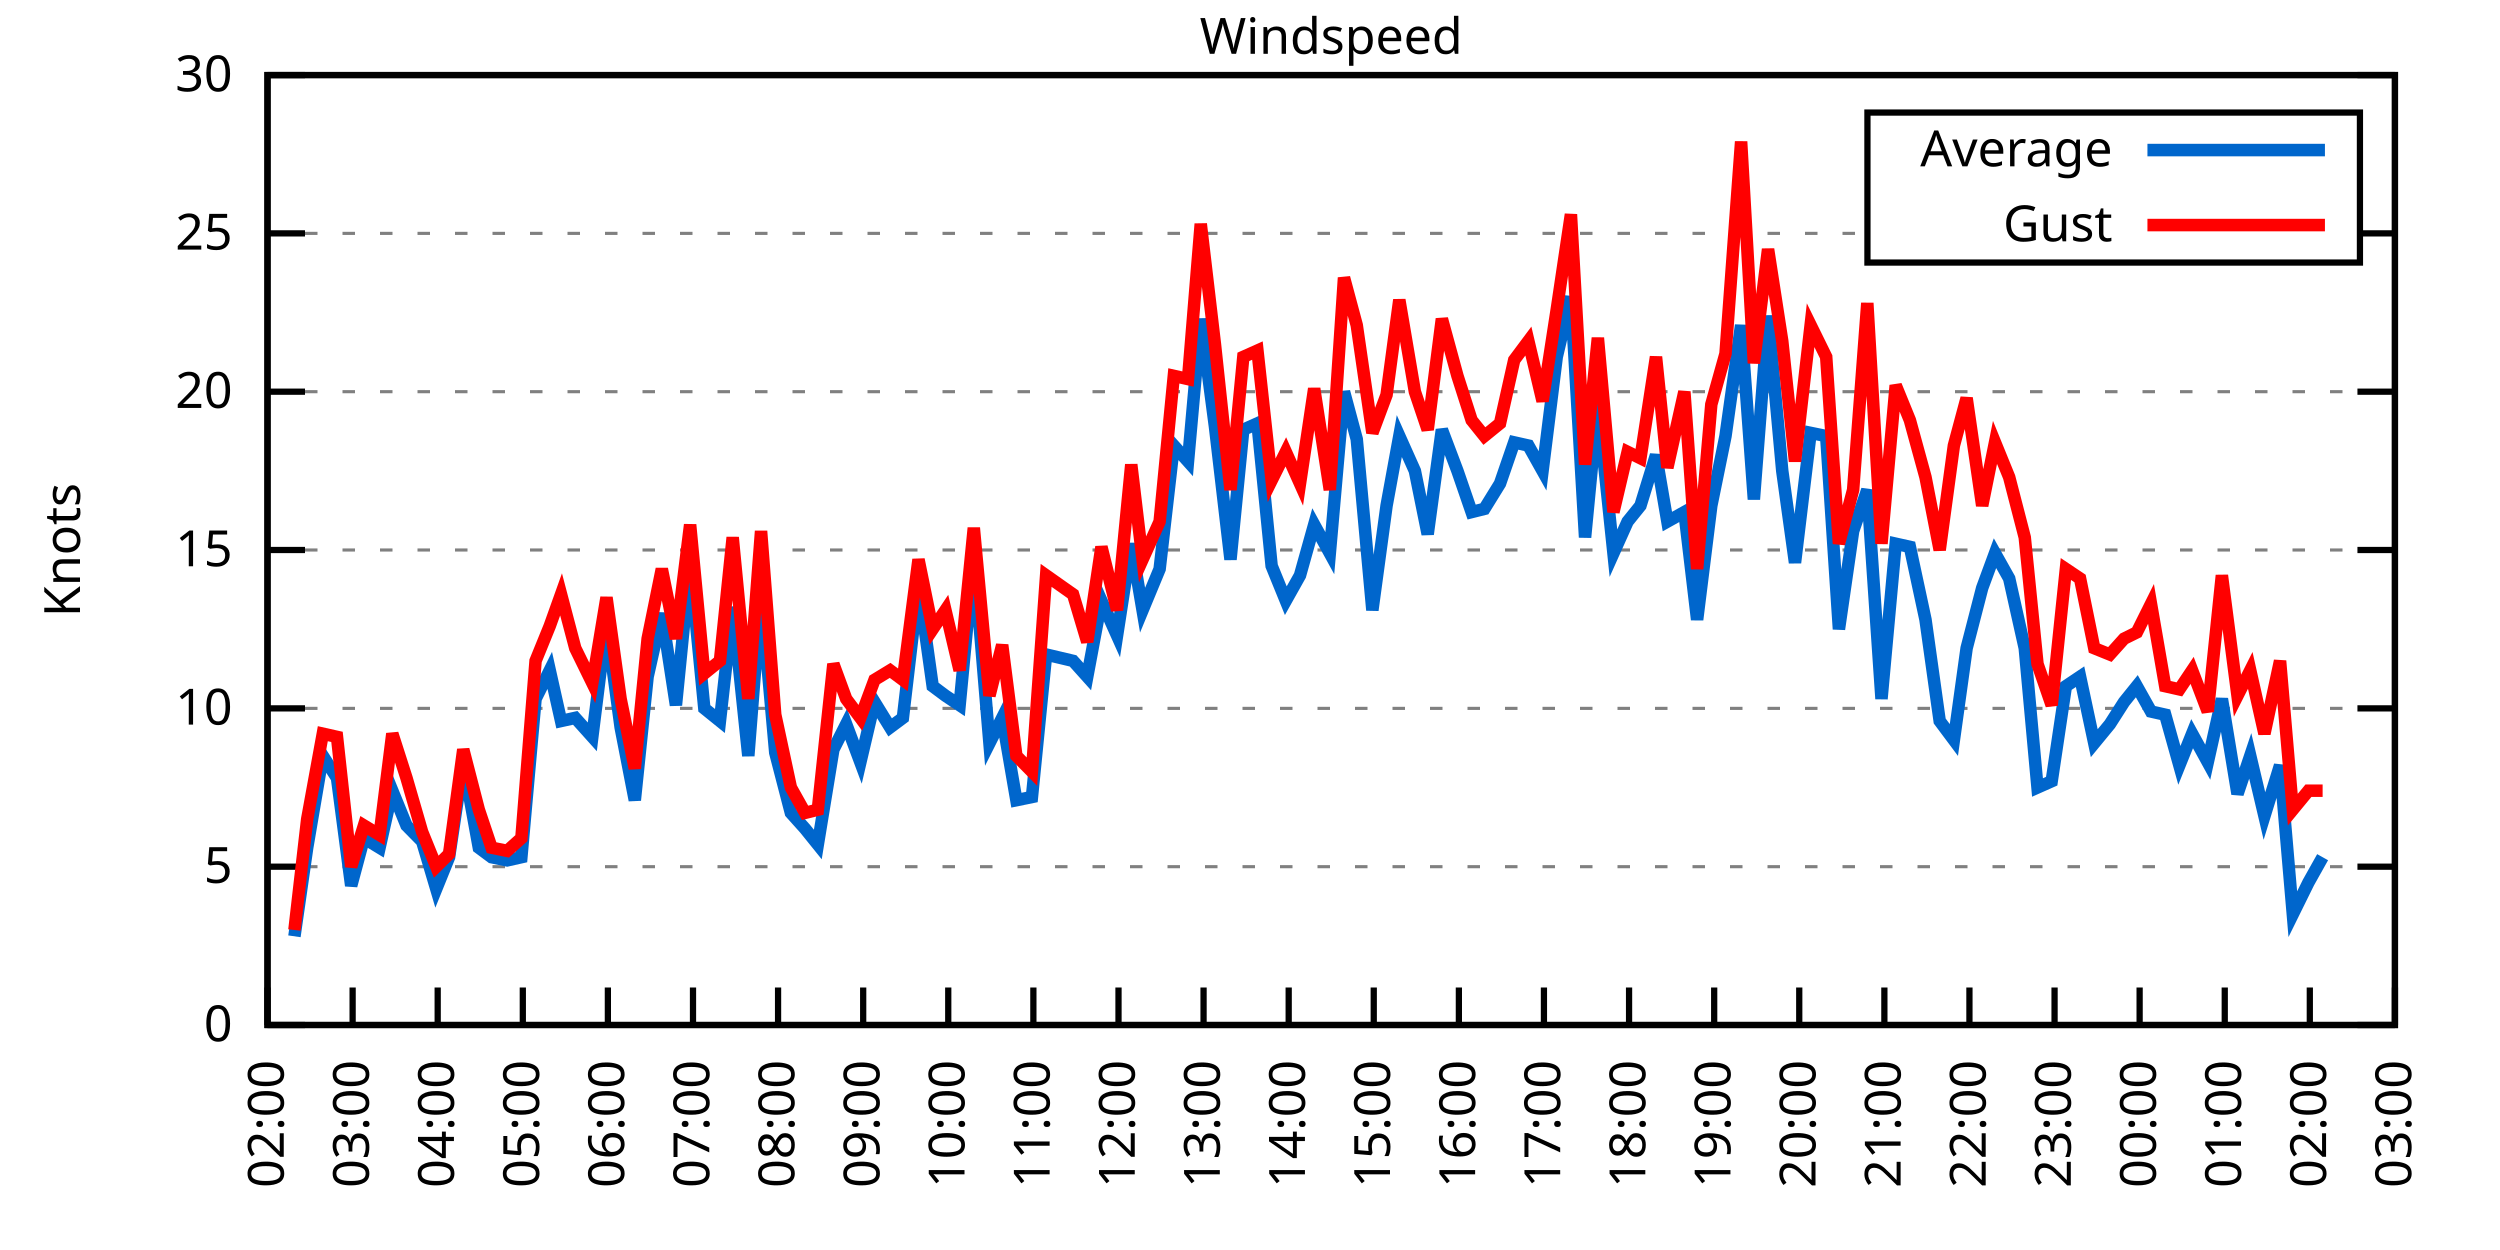
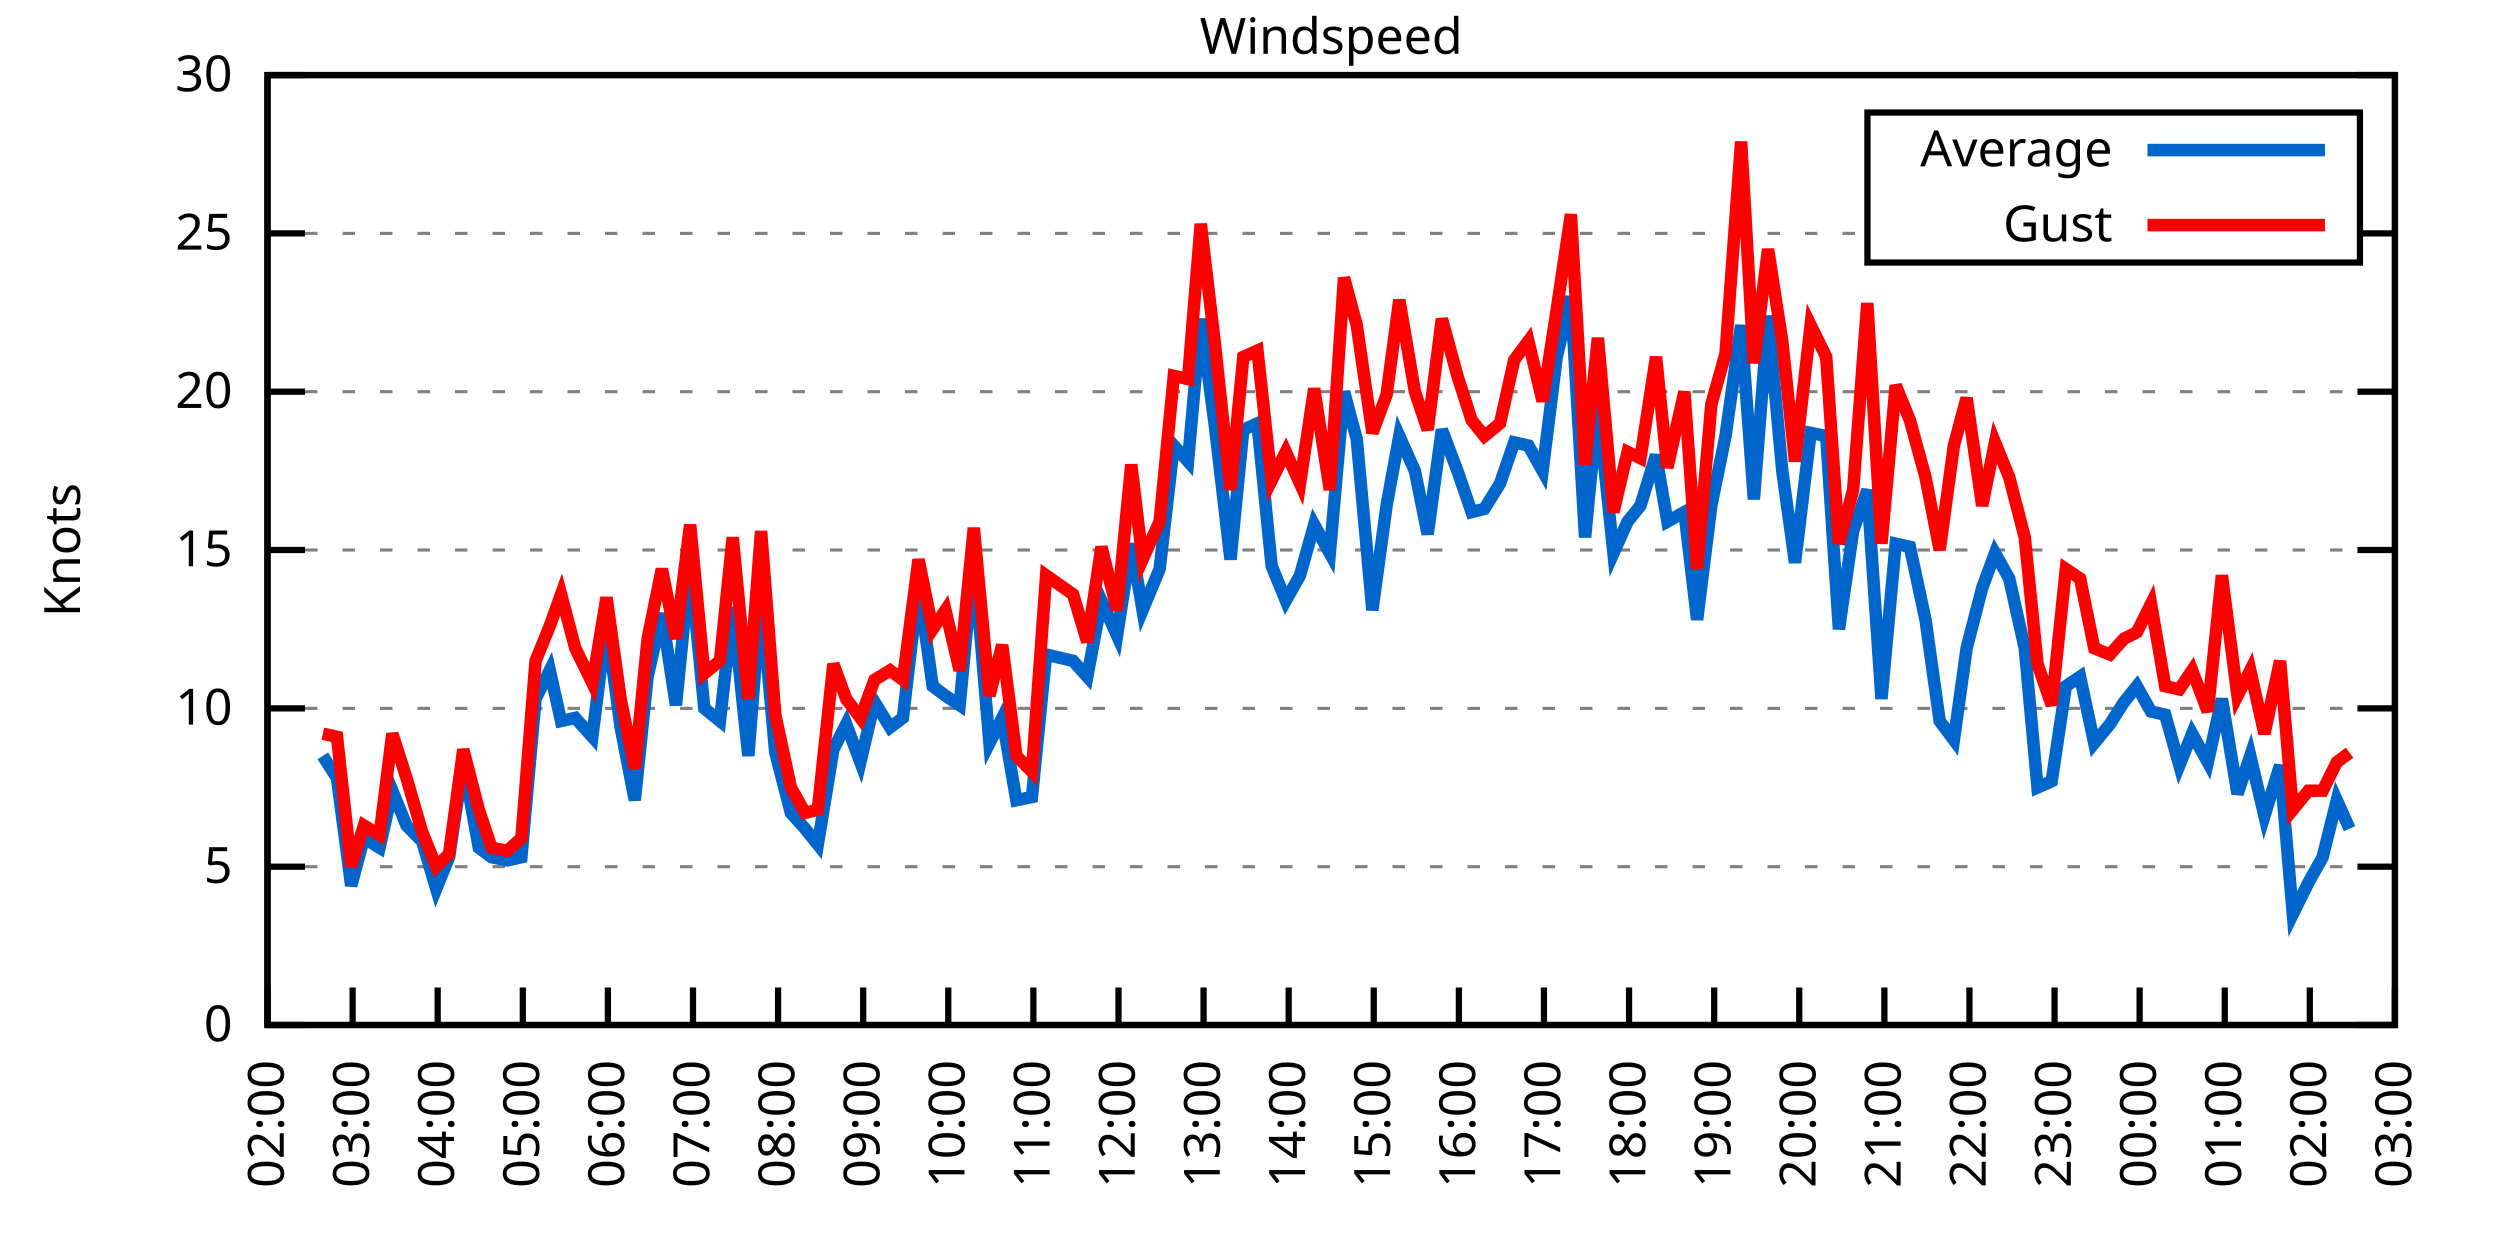
<svg xmlns="http://www.w3.org/2000/svg" xmlns:xlink="http://www.w3.org/1999/xlink" width="400" height="200" viewBox="0 0 400 200">
  <g id="gnuplot_canvas">
    <rect x="0" y="0" width="400" height="200" fill="none" />
    <defs>
      <circle id="gpDot" r="0.5" stroke-width="0.5" stroke="currentColor" />
      <path id="gpPt0" stroke-width="0.333" stroke="currentColor" d="M-1,0 h2 M0,-1 v2" />
      <path id="gpPt1" stroke-width="0.333" stroke="currentColor" d="M-1,-1 L1,1 M1,-1 L-1,1" />
      <path id="gpPt2" stroke-width="0.333" stroke="currentColor" d="M-1,0 L1,0 M0,-1 L0,1 M-1,-1 L1,1 M-1,1 L1,-1" />
      <rect id="gpPt3" stroke-width="0.333" stroke="currentColor" x="-1" y="-1" width="2" height="2" />
      <rect id="gpPt4" stroke-width="0.333" stroke="currentColor" fill="currentColor" x="-1" y="-1" width="2" height="2" />
      <circle id="gpPt5" stroke-width="0.333" stroke="currentColor" cx="0" cy="0" r="1" />
      <use xlink:href="#gpPt5" id="gpPt6" fill="currentColor" stroke="none" />
      <path id="gpPt7" stroke-width="0.333" stroke="currentColor" d="M0,-1.33 L-1.33,0.67 L1.33,0.67 z" />
      <use xlink:href="#gpPt7" id="gpPt8" fill="currentColor" stroke="none" />
      <use xlink:href="#gpPt7" id="gpPt9" stroke="currentColor" transform="rotate(180)" />
      <use xlink:href="#gpPt9" id="gpPt10" fill="currentColor" stroke="none" />
      <use xlink:href="#gpPt3" id="gpPt11" stroke="currentColor" transform="rotate(45)" />
      <use xlink:href="#gpPt11" id="gpPt12" fill="currentColor" stroke="none" />
      <path id="gpPt13" stroke-width="0.333" stroke="currentColor" d="M0,1.330 L1.265,0.411 L0.782,-1.067 L-0.782,-1.076 L-1.265,0.411 z" />
      <use xlink:href="#gpPt13" id="gpPt14" fill="currentColor" stroke="none" />
      <filter id="textbox" filterUnits="objectBoundingBox" x="0" y="0" height="1" width="1">
        <feFlood flood-color="white" flood-opacity="1" result="bgnd" />
        <feComposite in="SourceGraphic" in2="bgnd" operator="atop" />
      </filter>
      <filter id="greybox" filterUnits="objectBoundingBox" x="0" y="0" height="1" width="1">
        <feFlood flood-color="lightgrey" flood-opacity="1" result="grey" />
        <feComposite in="SourceGraphic" in2="grey" operator="atop" />
      </filter>
    </defs>
    <g fill="none" color="white" stroke="currentColor" stroke-width="1.00" stroke-linecap="butt" stroke-linejoin="miter">
</g>
    <g fill="none" color="black" stroke="currentColor" stroke-width="1.00" stroke-linecap="butt" stroke-linejoin="miter">
      <g stroke="none" shape-rendering="crispEdges">
        <polygon fill="rgb(255, 255, 255)" points="42.80,164.00 383.18,164.00 383.18,12.02 42.80,12.02 " />
      </g>
    </g>
    <g fill="none" color="black" stroke="currentColor" stroke-width="1.00" stroke-linecap="butt" stroke-linejoin="miter">
</g>
    <g fill="none" color="black" stroke="black" stroke-width="0.50" stroke-linecap="butt" stroke-linejoin="miter">
</g>
    <g fill="none" color="gray" stroke="currentColor" stroke-width="0.50" stroke-linecap="butt" stroke-linejoin="miter">
      <path stroke="gray" stroke-dasharray="2,4" class="gridline" d="M42.80,164.00 L383.19,164.00  " />
    </g>
    <g fill="none" color="gray" stroke="gray" stroke-width="1.00" stroke-linecap="butt" stroke-linejoin="miter">
</g>
    <g fill="none" color="black" stroke="currentColor" stroke-width="1.00" stroke-linecap="butt" stroke-linejoin="miter">
      <path stroke="black" d="M42.80,164.00 L48.80,164.00 M383.19,164.00 L377.19,164.00  " />
      <g transform="translate(37.20,166.60)" stroke="none" fill="black" font-family="Sans" font-size="8.00" text-anchor="end">
        <text>
          <tspan font-family="Sans"> 0</tspan>
        </text>
      </g>
    </g>
    <g fill="none" color="black" stroke="currentColor" stroke-width="1.00" stroke-linecap="butt" stroke-linejoin="miter">
</g>
    <g fill="none" color="black" stroke="black" stroke-width="0.50" stroke-linecap="butt" stroke-linejoin="miter">
</g>
    <g fill="none" color="gray" stroke="currentColor" stroke-width="0.50" stroke-linecap="butt" stroke-linejoin="miter">
      <path stroke="gray" stroke-dasharray="2,4" class="gridline" d="M42.80,138.67 L383.19,138.67  " />
    </g>
    <g fill="none" color="gray" stroke="gray" stroke-width="1.00" stroke-linecap="butt" stroke-linejoin="miter">
</g>
    <g fill="none" color="black" stroke="currentColor" stroke-width="1.00" stroke-linecap="butt" stroke-linejoin="miter">
      <path stroke="black" d="M42.80,138.67 L48.80,138.67 M383.19,138.67 L377.19,138.67  " />
      <g transform="translate(37.20,141.27)" stroke="none" fill="black" font-family="Sans" font-size="8.00" text-anchor="end">
        <text>
          <tspan font-family="Sans"> 5</tspan>
        </text>
      </g>
    </g>
    <g fill="none" color="black" stroke="currentColor" stroke-width="1.00" stroke-linecap="butt" stroke-linejoin="miter">
</g>
    <g fill="none" color="black" stroke="black" stroke-width="0.50" stroke-linecap="butt" stroke-linejoin="miter">
</g>
    <g fill="none" color="gray" stroke="currentColor" stroke-width="0.50" stroke-linecap="butt" stroke-linejoin="miter">
      <path stroke="gray" stroke-dasharray="2,4" class="gridline" d="M42.80,113.34 L383.19,113.34  " />
    </g>
    <g fill="none" color="gray" stroke="gray" stroke-width="1.00" stroke-linecap="butt" stroke-linejoin="miter">
</g>
    <g fill="none" color="black" stroke="currentColor" stroke-width="1.00" stroke-linecap="butt" stroke-linejoin="miter">
      <path stroke="black" d="M42.80,113.34 L48.80,113.34 M383.19,113.34 L377.19,113.34  " />
      <g transform="translate(37.20,115.94)" stroke="none" fill="black" font-family="Sans" font-size="8.00" text-anchor="end">
        <text>
          <tspan font-family="Sans"> 10</tspan>
        </text>
      </g>
    </g>
    <g fill="none" color="black" stroke="currentColor" stroke-width="1.00" stroke-linecap="butt" stroke-linejoin="miter">
</g>
    <g fill="none" color="black" stroke="black" stroke-width="0.50" stroke-linecap="butt" stroke-linejoin="miter">
</g>
    <g fill="none" color="gray" stroke="currentColor" stroke-width="0.50" stroke-linecap="butt" stroke-linejoin="miter">
      <path stroke="gray" stroke-dasharray="2,4" class="gridline" d="M42.80,88.00 L383.19,88.00  " />
    </g>
    <g fill="none" color="gray" stroke="gray" stroke-width="1.00" stroke-linecap="butt" stroke-linejoin="miter">
</g>
    <g fill="none" color="black" stroke="currentColor" stroke-width="1.00" stroke-linecap="butt" stroke-linejoin="miter">
      <path stroke="black" d="M42.80,88.00 L48.80,88.00 M383.19,88.00 L377.19,88.00  " />
      <g transform="translate(37.20,90.60)" stroke="none" fill="black" font-family="Sans" font-size="8.00" text-anchor="end">
        <text>
          <tspan font-family="Sans"> 15</tspan>
        </text>
      </g>
    </g>
    <g fill="none" color="black" stroke="currentColor" stroke-width="1.00" stroke-linecap="butt" stroke-linejoin="miter">
</g>
    <g fill="none" color="black" stroke="black" stroke-width="0.50" stroke-linecap="butt" stroke-linejoin="miter">
</g>
    <g fill="none" color="gray" stroke="currentColor" stroke-width="0.50" stroke-linecap="butt" stroke-linejoin="miter">
      <path stroke="gray" stroke-dasharray="2,4" class="gridline" d="M42.80,62.67 L383.19,62.67  " />
    </g>
    <g fill="none" color="gray" stroke="gray" stroke-width="1.00" stroke-linecap="butt" stroke-linejoin="miter">
</g>
    <g fill="none" color="black" stroke="currentColor" stroke-width="1.00" stroke-linecap="butt" stroke-linejoin="miter">
      <path stroke="black" d="M42.80,62.67 L48.80,62.67 M383.19,62.67 L377.19,62.67  " />
      <g transform="translate(37.20,65.27)" stroke="none" fill="black" font-family="Sans" font-size="8.00" text-anchor="end">
        <text>
          <tspan font-family="Sans"> 20</tspan>
        </text>
      </g>
    </g>
    <g fill="none" color="black" stroke="currentColor" stroke-width="1.00" stroke-linecap="butt" stroke-linejoin="miter">
</g>
    <g fill="none" color="black" stroke="black" stroke-width="0.50" stroke-linecap="butt" stroke-linejoin="miter">
</g>
    <g fill="none" color="gray" stroke="currentColor" stroke-width="0.50" stroke-linecap="butt" stroke-linejoin="miter">
      <path stroke="gray" stroke-dasharray="2,4" class="gridline" d="M42.80,37.34 L298.79,37.34 M377.59,37.34 L383.19,37.34  " />
    </g>
    <g fill="none" color="gray" stroke="gray" stroke-width="1.00" stroke-linecap="butt" stroke-linejoin="miter">
</g>
    <g fill="none" color="black" stroke="currentColor" stroke-width="1.00" stroke-linecap="butt" stroke-linejoin="miter">
      <path stroke="black" d="M42.80,37.34 L48.80,37.34 M383.19,37.34 L377.19,37.34  " />
      <g transform="translate(37.20,39.94)" stroke="none" fill="black" font-family="Sans" font-size="8.00" text-anchor="end">
        <text>
          <tspan font-family="Sans"> 25</tspan>
        </text>
      </g>
    </g>
    <g fill="none" color="black" stroke="currentColor" stroke-width="1.00" stroke-linecap="butt" stroke-linejoin="miter">
</g>
    <g fill="none" color="black" stroke="black" stroke-width="0.50" stroke-linecap="butt" stroke-linejoin="miter">
</g>
    <g fill="none" color="gray" stroke="currentColor" stroke-width="0.50" stroke-linecap="butt" stroke-linejoin="miter">
      <path stroke="gray" stroke-dasharray="2,4" class="gridline" d="M42.80,12.01 L383.19,12.01  " />
    </g>
    <g fill="none" color="gray" stroke="gray" stroke-width="1.00" stroke-linecap="butt" stroke-linejoin="miter">
</g>
    <g fill="none" color="black" stroke="currentColor" stroke-width="1.00" stroke-linecap="butt" stroke-linejoin="miter">
      <path stroke="black" d="M42.80,12.01 L48.80,12.01 M383.19,12.01 L377.19,12.01  " />
      <g transform="translate(37.20,14.61)" stroke="none" fill="black" font-family="Sans" font-size="8.00" text-anchor="end">
        <text>
          <tspan font-family="Sans"> 30</tspan>
        </text>
      </g>
    </g>
    <g fill="none" color="black" stroke="currentColor" stroke-width="1.00" stroke-linecap="butt" stroke-linejoin="miter">
      <path stroke="black" d="M42.80,164.00 L42.80,158.00  " />
      <g transform="translate(45.40,169.60) rotate(270.00)" stroke="none" fill="black" font-family="Sans" font-size="8.00" text-anchor="end">
        <text>
          <tspan font-family="Sans">02:00</tspan>
        </text>
      </g>
    </g>
    <g fill="none" color="black" stroke="currentColor" stroke-width="1.00" stroke-linecap="butt" stroke-linejoin="miter">
      <path stroke="black" d="M56.42,164.00 L56.42,158.00  " />
      <g transform="translate(59.02,169.60) rotate(270.00)" stroke="none" fill="black" font-family="Sans" font-size="8.00" text-anchor="end">
        <text>
          <tspan font-family="Sans">03:00</tspan>
        </text>
      </g>
    </g>
    <g fill="none" color="black" stroke="currentColor" stroke-width="1.00" stroke-linecap="butt" stroke-linejoin="miter">
      <path stroke="black" d="M70.03,164.00 L70.03,158.00  " />
      <g transform="translate(72.63,169.60) rotate(270.00)" stroke="none" fill="black" font-family="Sans" font-size="8.00" text-anchor="end">
        <text>
          <tspan font-family="Sans">04:00</tspan>
        </text>
      </g>
    </g>
    <g fill="none" color="black" stroke="currentColor" stroke-width="1.00" stroke-linecap="butt" stroke-linejoin="miter">
      <path stroke="black" d="M83.65,164.00 L83.65,158.00  " />
      <g transform="translate(86.25,169.60) rotate(270.00)" stroke="none" fill="black" font-family="Sans" font-size="8.00" text-anchor="end">
        <text>
          <tspan font-family="Sans">05:00</tspan>
        </text>
      </g>
    </g>
    <g fill="none" color="black" stroke="currentColor" stroke-width="1.00" stroke-linecap="butt" stroke-linejoin="miter">
      <path stroke="black" d="M97.26,164.00 L97.26,158.00  " />
      <g transform="translate(99.86,169.60) rotate(270.00)" stroke="none" fill="black" font-family="Sans" font-size="8.00" text-anchor="end">
        <text>
          <tspan font-family="Sans">06:00</tspan>
        </text>
      </g>
    </g>
    <g fill="none" color="black" stroke="currentColor" stroke-width="1.00" stroke-linecap="butt" stroke-linejoin="miter">
      <path stroke="black" d="M110.88,164.00 L110.88,158.00  " />
      <g transform="translate(113.48,169.60) rotate(270.00)" stroke="none" fill="black" font-family="Sans" font-size="8.00" text-anchor="end">
        <text>
          <tspan font-family="Sans">07:00</tspan>
        </text>
      </g>
    </g>
    <g fill="none" color="black" stroke="currentColor" stroke-width="1.00" stroke-linecap="butt" stroke-linejoin="miter">
      <path stroke="black" d="M124.49,164.00 L124.49,158.00  " />
      <g transform="translate(127.09,169.60) rotate(270.00)" stroke="none" fill="black" font-family="Sans" font-size="8.00" text-anchor="end">
        <text>
          <tspan font-family="Sans">08:00</tspan>
        </text>
      </g>
    </g>
    <g fill="none" color="black" stroke="currentColor" stroke-width="1.00" stroke-linecap="butt" stroke-linejoin="miter">
      <path stroke="black" d="M138.11,164.00 L138.11,158.00  " />
      <g transform="translate(140.71,169.60) rotate(270.00)" stroke="none" fill="black" font-family="Sans" font-size="8.00" text-anchor="end">
        <text>
          <tspan font-family="Sans">09:00</tspan>
        </text>
      </g>
    </g>
    <g fill="none" color="black" stroke="currentColor" stroke-width="1.00" stroke-linecap="butt" stroke-linejoin="miter">
      <path stroke="black" d="M151.72,164.00 L151.72,158.00  " />
      <g transform="translate(154.32,169.60) rotate(270.00)" stroke="none" fill="black" font-family="Sans" font-size="8.00" text-anchor="end">
        <text>
          <tspan font-family="Sans">10:00</tspan>
        </text>
      </g>
    </g>
    <g fill="none" color="black" stroke="currentColor" stroke-width="1.00" stroke-linecap="butt" stroke-linejoin="miter">
      <path stroke="black" d="M165.34,164.00 L165.34,158.00  " />
      <g transform="translate(167.94,169.60) rotate(270.00)" stroke="none" fill="black" font-family="Sans" font-size="8.00" text-anchor="end">
        <text>
          <tspan font-family="Sans">11:00</tspan>
        </text>
      </g>
    </g>
    <g fill="none" color="black" stroke="currentColor" stroke-width="1.00" stroke-linecap="butt" stroke-linejoin="miter">
      <path stroke="black" d="M178.96,164.00 L178.96,158.00  " />
      <g transform="translate(181.56,169.60) rotate(270.00)" stroke="none" fill="black" font-family="Sans" font-size="8.00" text-anchor="end">
        <text>
          <tspan font-family="Sans">12:00</tspan>
        </text>
      </g>
    </g>
    <g fill="none" color="black" stroke="currentColor" stroke-width="1.00" stroke-linecap="butt" stroke-linejoin="miter">
      <path stroke="black" d="M192.57,164.00 L192.57,158.00  " />
      <g transform="translate(195.17,169.60) rotate(270.00)" stroke="none" fill="black" font-family="Sans" font-size="8.00" text-anchor="end">
        <text>
          <tspan font-family="Sans">13:00</tspan>
        </text>
      </g>
    </g>
    <g fill="none" color="black" stroke="currentColor" stroke-width="1.00" stroke-linecap="butt" stroke-linejoin="miter">
      <path stroke="black" d="M206.19,164.00 L206.19,158.00  " />
      <g transform="translate(208.79,169.60) rotate(270.00)" stroke="none" fill="black" font-family="Sans" font-size="8.00" text-anchor="end">
        <text>
          <tspan font-family="Sans">14:00</tspan>
        </text>
      </g>
    </g>
    <g fill="none" color="black" stroke="currentColor" stroke-width="1.00" stroke-linecap="butt" stroke-linejoin="miter">
      <path stroke="black" d="M219.80,164.00 L219.80,158.00  " />
      <g transform="translate(222.40,169.60) rotate(270.00)" stroke="none" fill="black" font-family="Sans" font-size="8.00" text-anchor="end">
        <text>
          <tspan font-family="Sans">15:00</tspan>
        </text>
      </g>
    </g>
    <g fill="none" color="black" stroke="currentColor" stroke-width="1.00" stroke-linecap="butt" stroke-linejoin="miter">
      <path stroke="black" d="M233.42,164.00 L233.42,158.00  " />
      <g transform="translate(236.02,169.60) rotate(270.00)" stroke="none" fill="black" font-family="Sans" font-size="8.00" text-anchor="end">
        <text>
          <tspan font-family="Sans">16:00</tspan>
        </text>
      </g>
    </g>
    <g fill="none" color="black" stroke="currentColor" stroke-width="1.00" stroke-linecap="butt" stroke-linejoin="miter">
      <path stroke="black" d="M247.03,164.00 L247.03,158.00  " />
      <g transform="translate(249.63,169.60) rotate(270.00)" stroke="none" fill="black" font-family="Sans" font-size="8.00" text-anchor="end">
        <text>
          <tspan font-family="Sans">17:00</tspan>
        </text>
      </g>
    </g>
    <g fill="none" color="black" stroke="currentColor" stroke-width="1.00" stroke-linecap="butt" stroke-linejoin="miter">
      <path stroke="black" d="M260.65,164.00 L260.65,158.00  " />
      <g transform="translate(263.25,169.60) rotate(270.00)" stroke="none" fill="black" font-family="Sans" font-size="8.00" text-anchor="end">
        <text>
          <tspan font-family="Sans">18:00</tspan>
        </text>
      </g>
    </g>
    <g fill="none" color="black" stroke="currentColor" stroke-width="1.00" stroke-linecap="butt" stroke-linejoin="miter">
      <path stroke="black" d="M274.27,164.00 L274.27,158.00  " />
      <g transform="translate(276.87,169.60) rotate(270.00)" stroke="none" fill="black" font-family="Sans" font-size="8.00" text-anchor="end">
        <text>
          <tspan font-family="Sans">19:00</tspan>
        </text>
      </g>
    </g>
    <g fill="none" color="black" stroke="currentColor" stroke-width="1.00" stroke-linecap="butt" stroke-linejoin="miter">
      <path stroke="black" d="M287.88,164.00 L287.88,158.00  " />
      <g transform="translate(290.48,169.60) rotate(270.00)" stroke="none" fill="black" font-family="Sans" font-size="8.00" text-anchor="end">
        <text>
          <tspan font-family="Sans">20:00</tspan>
        </text>
      </g>
    </g>
    <g fill="none" color="black" stroke="currentColor" stroke-width="1.00" stroke-linecap="butt" stroke-linejoin="miter">
      <path stroke="black" d="M301.50,164.00 L301.50,158.00  " />
      <g transform="translate(304.10,169.60) rotate(270.00)" stroke="none" fill="black" font-family="Sans" font-size="8.00" text-anchor="end">
        <text>
          <tspan font-family="Sans">21:00</tspan>
        </text>
      </g>
    </g>
    <g fill="none" color="black" stroke="currentColor" stroke-width="1.00" stroke-linecap="butt" stroke-linejoin="miter">
      <path stroke="black" d="M315.11,164.00 L315.11,158.00  " />
      <g transform="translate(317.71,169.60) rotate(270.00)" stroke="none" fill="black" font-family="Sans" font-size="8.00" text-anchor="end">
        <text>
          <tspan font-family="Sans">22:00</tspan>
        </text>
      </g>
    </g>
    <g fill="none" color="black" stroke="currentColor" stroke-width="1.00" stroke-linecap="butt" stroke-linejoin="miter">
      <path stroke="black" d="M328.73,164.00 L328.73,158.00  " />
      <g transform="translate(331.33,169.60) rotate(270.00)" stroke="none" fill="black" font-family="Sans" font-size="8.00" text-anchor="end">
        <text>
          <tspan font-family="Sans">23:00</tspan>
        </text>
      </g>
    </g>
    <g fill="none" color="black" stroke="currentColor" stroke-width="1.00" stroke-linecap="butt" stroke-linejoin="miter">
      <path stroke="black" d="M342.34,164.00 L342.34,158.00  " />
      <g transform="translate(344.94,169.60) rotate(270.00)" stroke="none" fill="black" font-family="Sans" font-size="8.00" text-anchor="end">
        <text>
          <tspan font-family="Sans">00:00</tspan>
        </text>
      </g>
    </g>
    <g fill="none" color="black" stroke="currentColor" stroke-width="1.00" stroke-linecap="butt" stroke-linejoin="miter">
      <path stroke="black" d="M355.96,164.00 L355.96,158.00  " />
      <g transform="translate(358.56,169.60) rotate(270.00)" stroke="none" fill="black" font-family="Sans" font-size="8.00" text-anchor="end">
        <text>
          <tspan font-family="Sans">01:00</tspan>
        </text>
      </g>
    </g>
    <g fill="none" color="black" stroke="currentColor" stroke-width="1.00" stroke-linecap="butt" stroke-linejoin="miter">
      <path stroke="black" d="M369.57,164.00 L369.57,158.00  " />
      <g transform="translate(372.17,169.60) rotate(270.00)" stroke="none" fill="black" font-family="Sans" font-size="8.00" text-anchor="end">
        <text>
          <tspan font-family="Sans">02:00</tspan>
        </text>
      </g>
    </g>
    <g fill="none" color="black" stroke="currentColor" stroke-width="1.00" stroke-linecap="butt" stroke-linejoin="miter">
      <path stroke="black" d="M383.19,164.00 L383.19,158.00  " />
      <g transform="translate(385.79,169.60) rotate(270.00)" stroke="none" fill="black" font-family="Sans" font-size="8.00" text-anchor="end">
        <text>
          <tspan font-family="Sans">03:00</tspan>
        </text>
      </g>
    </g>
    <g fill="none" color="black" stroke="currentColor" stroke-width="1.00" stroke-linecap="butt" stroke-linejoin="miter">
</g>
    <g fill="none" color="black" stroke="currentColor" stroke-width="1.00" stroke-linecap="butt" stroke-linejoin="miter">
      <path stroke="black" d="M42.80,12.01 L42.80,164.00 L383.19,164.00 L383.19,12.01 L42.80,12.01 Z  " />
    </g>
    <g fill="none" color="black" stroke="currentColor" stroke-width="1.00" stroke-linecap="butt" stroke-linejoin="miter">
</g>
    <g fill="none" color="black" stroke="currentColor" stroke-width="1.00" stroke-linecap="butt" stroke-linejoin="miter">
      <path stroke="black" d="M298.79,42.01 L298.79,18.01 L377.59,18.01 L377.59,42.01 L298.79,42.01 Z  " />
    </g>
    <g id="Windspeed_plot_1">
      <g fill="none" color="white" stroke="black" stroke-width="2.00" stroke-linecap="butt" stroke-linejoin="miter">
</g>
      <g fill="none" color="black" stroke="currentColor" stroke-width="2.00" stroke-linecap="butt" stroke-linejoin="miter">
        <g transform="translate(337.99,26.61)" stroke="none" fill="black" font-family="Sans" font-size="8.00" text-anchor="end">
          <text>
            <tspan font-family="Sans">Average</tspan>
          </text>
        </g>
      </g>
      <g fill="none" color="black" stroke="currentColor" stroke-width="2.00" stroke-linecap="butt" stroke-linejoin="miter">
-         <path stroke="rgb(  0, 102, 204)" d="M343.59,24.01 L371.99,24.01 M47.11,149.81 L49.15,135.63 L51.65,120.94 L53.92,124.48 L56.19,141.71 L58.23,134.11   L60.73,135.63 L62.77,126.51 L65.04,132.08 L67.54,134.62 L69.80,142.21 L71.85,137.15 L74.12,121.95 L76.61,135.63   L78.65,137.15 L81.15,137.66 L83.42,137.15 L85.69,111.82 L87.96,107.26 L89.77,115.36 L92.04,114.86 L94.77,117.90   L97.04,99.66 L99.30,116.38 L101.57,128.03 L103.62,108.27 L105.89,98.14 L108.15,112.83 L110.42,90.03 L112.69,113.34   L115.19,115.36 L117.23,97.12 L119.73,120.94 L121.77,95.10 L124.04,120.43 L126.54,130.06 L128.81,132.59 L130.85,135.12   L133.34,119.92 L135.39,115.87 L137.66,121.95 L139.92,112.32 L142.42,116.38 L144.46,114.86 L146.96,93.58 L149.23,109.79   L151.27,111.31 L153.54,112.83 L155.81,89.02 L158.31,118.91 L160.35,114.86 L162.62,128.03 L165.11,127.52 L167.38,104.72   L171.69,105.74 L173.96,108.27 L176.23,96.11 L178.73,101.68 L181.00,86.99 L182.81,97.63 L185.54,91.04 L187.81,71.29   L190.08,73.82 L192.12,51.02 L194.39,68.25 L196.88,89.52 L198.93,68.75 L201.19,67.74 L203.46,90.54 L205.73,96.11   L208.00,92.06 L210.27,83.95 L212.77,88.51 L215.04,62.67 L217.08,70.27 L219.58,97.63 L221.85,80.91 L223.89,69.77   L226.38,75.34 L228.43,85.47 L230.70,68.75 L233.19,75.34 L235.46,81.93 L237.50,81.42 L240.00,77.37 L242.27,70.78   L244.54,71.29 L246.81,75.34 L249.08,57.10 L251.35,47.47 L253.61,85.98 L255.66,64.70 L258.15,88.51 L260.42,83.45   L262.47,80.91 L264.96,72.81 L266.78,83.45 L269.50,81.93 L271.54,99.15 L273.81,80.91 L276.08,69.77 L278.58,52.03   L280.62,79.90 L282.89,50.51 L285.16,75.34 L287.20,90.03 L289.70,69.26 L292.19,69.77 L294.23,100.67 L296.50,84.97   L298.77,78.38 L301.04,111.82 L303.31,86.99 L305.58,87.50 L308.08,99.15 L310.35,115.36 L312.62,118.40 L314.66,103.71   L317.15,94.08 L319.20,88.51 L321.47,92.56 L323.96,103.71 L326.00,126.00 L328.27,124.99 L330.54,109.79 L332.81,108.27   L335.08,118.91 L337.58,115.87 L339.85,112.32 L341.89,109.79 L344.16,113.84 L346.43,114.35 L348.70,122.46 L350.74,117.39   L353.24,121.95 L355.50,111.82 L358.00,127.02 L360.04,120.94 L362.31,130.56 L364.81,122.46 L366.85,146.27 L369.35,141.20   L371.62,137.15  " />
+         <path stroke="rgb(  0, 102, 204)" d="M343.59,24.01 L371.99,24.01 M51.65,120.94 L53.92,124.48 L56.19,141.71 L58.23,134.11 L60.73,135.63 L62.77,126.51   L65.04,132.08 L67.54,134.62 L69.80,142.21 L71.85,137.15 L74.12,121.95 L76.61,135.63 L78.65,137.15 L81.15,137.66   L83.42,137.15 L85.69,111.82 L87.96,107.26 L89.77,115.36 L92.04,114.86 L94.77,117.90 L97.04,99.66 L99.30,116.38   L101.57,128.03 L103.62,108.27 L105.89,98.14 L108.15,112.83 L110.42,90.03 L112.69,113.34 L115.19,115.36 L117.23,97.12   L119.73,120.94 L121.77,95.10 L124.04,120.43 L126.54,130.06 L128.81,132.59 L130.85,135.12 L133.34,119.92 L135.39,115.87   L137.66,121.95 L139.92,112.32 L142.42,116.38 L144.46,114.86 L146.96,93.58 L149.23,109.79 L151.27,111.31 L153.54,112.83   L155.81,89.02 L158.31,118.91 L160.35,114.86 L162.62,128.03 L165.11,127.52 L167.38,104.72 L171.69,105.74 L173.96,108.27   L176.23,96.11 L178.73,101.68 L181.00,86.99 L182.81,97.63 L185.54,91.04 L187.81,71.29 L190.08,73.82 L192.12,51.02   L194.39,68.25 L196.88,89.52 L198.93,68.75 L201.19,67.74 L203.46,90.54 L205.73,96.11 L208.00,92.06 L210.27,83.95   L212.77,88.51 L215.04,62.67 L217.08,70.27 L219.58,97.63 L221.85,80.91 L223.89,69.77 L226.38,75.34 L228.43,85.47   L230.70,68.75 L233.19,75.34 L235.46,81.93 L237.50,81.42 L240.00,77.37 L242.27,70.78 L244.54,71.29 L246.81,75.34   L249.08,57.10 L251.35,47.47 L253.61,85.98 L255.66,64.70 L258.15,88.51 L260.42,83.45 L262.47,80.91 L264.96,72.81   L266.78,83.45 L269.50,81.93 L271.54,99.15 L273.81,80.91 L276.08,69.77 L278.58,52.03 L280.62,79.90 L282.89,50.51   L285.16,75.34 L287.20,90.03 L289.70,69.26 L292.19,69.77 L294.23,100.67 L296.50,84.97 L298.77,78.38 L301.04,111.82   L303.31,86.99 L305.58,87.50 L308.08,99.15 L310.35,115.36 L312.62,118.40 L314.66,103.71 L317.15,94.08 L319.20,88.51   L321.47,92.56 L323.96,103.71 L326.00,126.00 L328.27,124.99 L330.54,109.79 L332.81,108.27 L335.08,118.91 L337.58,115.87   L339.85,112.32 L341.89,109.79 L344.16,113.84 L346.43,114.35 L348.70,122.46 L350.74,117.39 L353.24,121.95 L355.50,111.82   L358.00,127.02 L360.04,120.94 L362.31,130.56 L364.81,122.46 L366.85,146.27 L369.35,141.20 L371.62,137.15 L373.89,128.03   L375.93,132.59  " />
      </g>
    </g>
    <g id="Windspeed_plot_2">
      <g fill="none" color="black" stroke="currentColor" stroke-width="2.00" stroke-linecap="butt" stroke-linejoin="miter">
        <g transform="translate(337.99,38.61)" stroke="none" fill="black" font-family="Sans" font-size="8.00" text-anchor="end">
          <text>
            <tspan font-family="Sans">Gust</tspan>
          </text>
        </g>
      </g>
      <g fill="none" color="black" stroke="currentColor" stroke-width="2.00" stroke-linecap="butt" stroke-linejoin="miter">
-         <path stroke="rgb(255,   0,   0)" d="M343.59,36.01 L371.99,36.01 M47.11,148.80 L49.15,131.07 L51.65,117.39 L53.92,117.90 L56.19,138.67 L58.23,132.08   L60.73,133.60 L62.77,117.39 L65.04,124.48 L67.54,133.10 L69.80,138.67 L71.85,136.64 L74.12,119.92 L76.61,129.55   L78.65,135.63 L81.15,136.14 L83.42,134.11 L85.69,105.74 L87.96,100.16 L89.77,95.10 L92.04,103.71 L94.77,109.28   L97.04,95.60 L99.30,111.82 L101.57,122.96 L103.62,102.19 L105.89,91.04 L108.15,102.19 L110.42,83.95 L112.69,107.76   L115.19,105.74 L117.23,85.98 L119.73,111.82 L121.77,84.97 L124.04,114.35 L126.54,126.00 L128.81,130.06 L130.85,129.55   L133.34,106.24 L135.39,111.82 L137.66,114.86 L139.92,108.78 L142.42,107.26 L144.46,108.78 L146.96,89.52 L149.23,100.67   L151.27,97.63 L153.54,107.26 L155.81,84.46 L158.31,111.31 L160.35,103.20 L162.62,120.94 L165.11,123.47 L167.38,92.06   L171.69,95.10 L173.96,102.70 L176.23,87.50 L178.73,97.63 L181.00,74.33 L182.81,89.52 L185.54,83.45 L187.81,60.14   L190.08,60.65 L192.12,35.82 L194.39,55.07 L196.88,78.38 L198.93,57.10 L201.19,56.09 L203.46,76.86 L205.73,72.30   L208.00,77.37 L210.27,62.17 L212.77,78.38 L215.04,44.43 L217.08,52.03 L219.58,69.26 L221.85,63.18 L223.89,47.98   L226.38,62.67 L228.43,68.75 L230.70,51.02 L233.19,60.14 L235.46,67.23 L237.50,69.77 L240.00,67.74 L242.27,57.61   L244.54,54.57 L246.81,64.19 L249.08,49.50 L251.35,34.30 L253.61,74.33 L255.66,54.06 L258.15,81.93 L260.42,72.30   L262.47,73.31 L264.96,57.10 L266.78,74.83 L269.50,62.67 L271.54,91.04 L273.81,64.70 L276.08,56.59 L278.58,22.65   L280.62,58.11 L282.89,39.87 L285.16,54.57 L287.20,73.82 L289.70,52.03 L292.19,57.10 L294.23,86.99 L296.50,78.38   L298.77,48.49 L301.04,86.99 L303.31,61.66 L305.58,67.23 L308.08,76.35 L310.35,88.00 L312.62,71.29 L314.66,63.69   L317.15,80.91 L319.20,70.78 L321.47,76.35 L323.96,85.98 L326.00,106.24 L328.27,112.83 L330.54,91.04 L332.81,92.56   L335.08,103.71 L337.58,104.72 L339.85,102.19 L341.89,101.18 L344.16,96.62 L346.43,109.79 L348.70,110.30 L350.74,107.26   L353.24,113.84 L355.50,92.06 L358.00,111.31 L360.04,107.26 L362.31,117.39 L364.81,105.74 L366.85,129.55 L369.35,126.51   L371.62,126.51  " />
+         <path stroke="rgb(255,   0,   0)" d="M343.59,36.01 L371.99,36.01 M51.65,117.39 L53.92,117.90 L56.19,138.67 L58.23,132.08 L60.73,133.60 L62.77,117.39   L65.04,124.48 L67.54,133.10 L69.80,138.67 L71.85,136.64 L74.12,119.92 L76.61,129.55 L78.65,135.63 L81.15,136.14   L83.42,134.11 L85.69,105.74 L87.96,100.16 L89.77,95.10 L92.04,103.71 L94.77,109.28 L97.04,95.60 L99.30,111.82   L101.57,122.96 L103.62,102.19 L105.89,91.04 L108.15,102.19 L110.42,83.95 L112.69,107.76 L115.19,105.74 L117.23,85.98   L119.73,111.82 L121.77,84.97 L124.04,114.35 L126.54,126.00 L128.81,130.06 L130.85,129.55 L133.34,106.24 L135.39,111.82   L137.66,114.86 L139.92,108.78 L142.42,107.26 L144.46,108.78 L146.96,89.52 L149.23,100.67 L151.27,97.63 L153.54,107.26   L155.81,84.46 L158.31,111.31 L160.35,103.20 L162.62,120.94 L165.11,123.47 L167.38,92.06 L171.69,95.10 L173.96,102.70   L176.23,87.50 L178.73,97.63 L181.00,74.33 L182.81,89.52 L185.54,83.45 L187.81,60.14 L190.08,60.65 L192.12,35.82   L194.39,55.07 L196.88,78.38 L198.93,57.10 L201.19,56.09 L203.46,76.86 L205.73,72.30 L208.00,77.37 L210.27,62.17   L212.77,78.38 L215.04,44.43 L217.08,52.03 L219.58,69.26 L221.85,63.18 L223.89,47.98 L226.38,62.67 L228.43,68.75   L230.70,51.02 L233.19,60.14 L235.46,67.23 L237.50,69.77 L240.00,67.74 L242.27,57.61 L244.54,54.57 L246.81,64.19   L249.08,49.50 L251.35,34.30 L253.61,74.33 L255.66,54.06 L258.15,81.93 L260.42,72.30 L262.47,73.31 L264.96,57.10   L266.78,74.83 L269.50,62.67 L271.54,91.04 L273.81,64.70 L276.08,56.59 L278.58,22.65 L280.62,58.11 L282.89,39.87   L285.16,54.57 L287.20,73.82 L289.70,52.03 L292.19,57.10 L294.23,86.99 L296.50,78.38 L298.77,48.49 L301.04,86.99   L303.31,61.66 L305.58,67.23 L308.08,76.35 L310.35,88.00 L312.62,71.29 L314.66,63.69 L317.15,80.91 L319.20,70.78   L321.47,76.35 L323.96,85.98 L326.00,106.24 L328.27,112.83 L330.54,91.04 L332.81,92.56 L335.08,103.71 L337.58,104.72   L339.85,102.19 L341.89,101.18 L344.16,96.62 L346.43,109.79 L348.70,110.30 L350.74,107.26 L353.24,113.84 L355.50,92.06   L358.00,111.31 L360.04,107.26 L362.31,117.39 L364.81,105.74 L366.85,129.55 L369.35,126.51 L371.62,126.51 L373.89,121.95   L375.93,120.43  " />
      </g>
    </g>
    <g fill="none" color="black" stroke="currentColor" stroke-width="2.00" stroke-linecap="butt" stroke-linejoin="miter">
</g>
    <g fill="none" color="black" stroke="black" stroke-width="1.00" stroke-linecap="butt" stroke-linejoin="miter">
</g>
    <g fill="none" color="black" stroke="currentColor" stroke-width="1.00" stroke-linecap="butt" stroke-linejoin="miter">
      <path stroke="black" d="M42.80,12.01 L42.80,164.00 L383.19,164.00 L383.19,12.01 L42.80,12.01 Z  " />
      <g transform="translate(12.80,88.01) rotate(270.00)" stroke="none" fill="black" font-family="Sans" font-size="8.00" text-anchor="middle">
        <text>
          <tspan font-family="Sans">Knots</tspan>
        </text>
      </g>
    </g>
    <g fill="none" color="black" stroke="currentColor" stroke-width="1.00" stroke-linecap="butt" stroke-linejoin="miter">
</g>
    <g fill="none" color="black" stroke="currentColor" stroke-width="1.00" stroke-linecap="butt" stroke-linejoin="miter">
      <g transform="translate(212.99,8.61)" stroke="none" fill="black" font-family="Sans" font-size="8.00" text-anchor="middle">
        <text>
          <tspan font-family="Sans">Windspeed</tspan>
        </text>
      </g>
    </g>
    <g fill="none" color="black" stroke="currentColor" stroke-width="1.00" stroke-linecap="butt" stroke-linejoin="miter">
</g>
  </g>
</svg>
